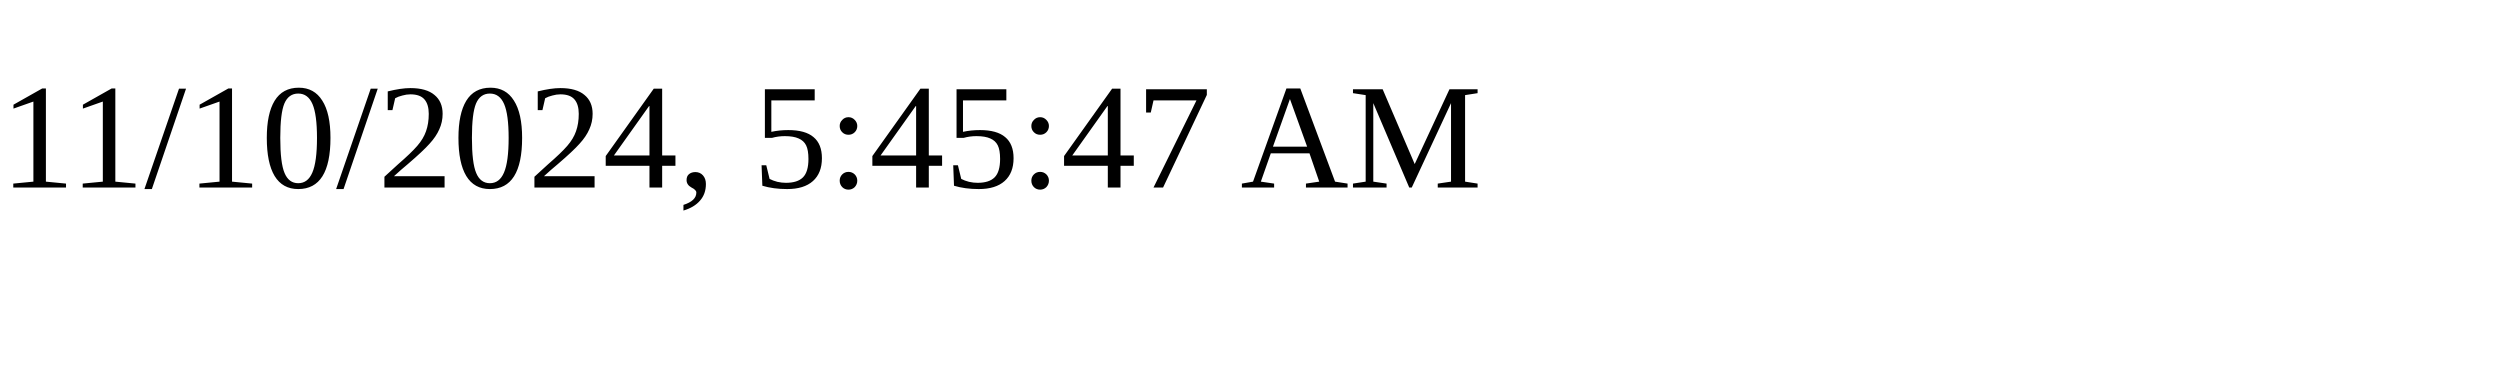
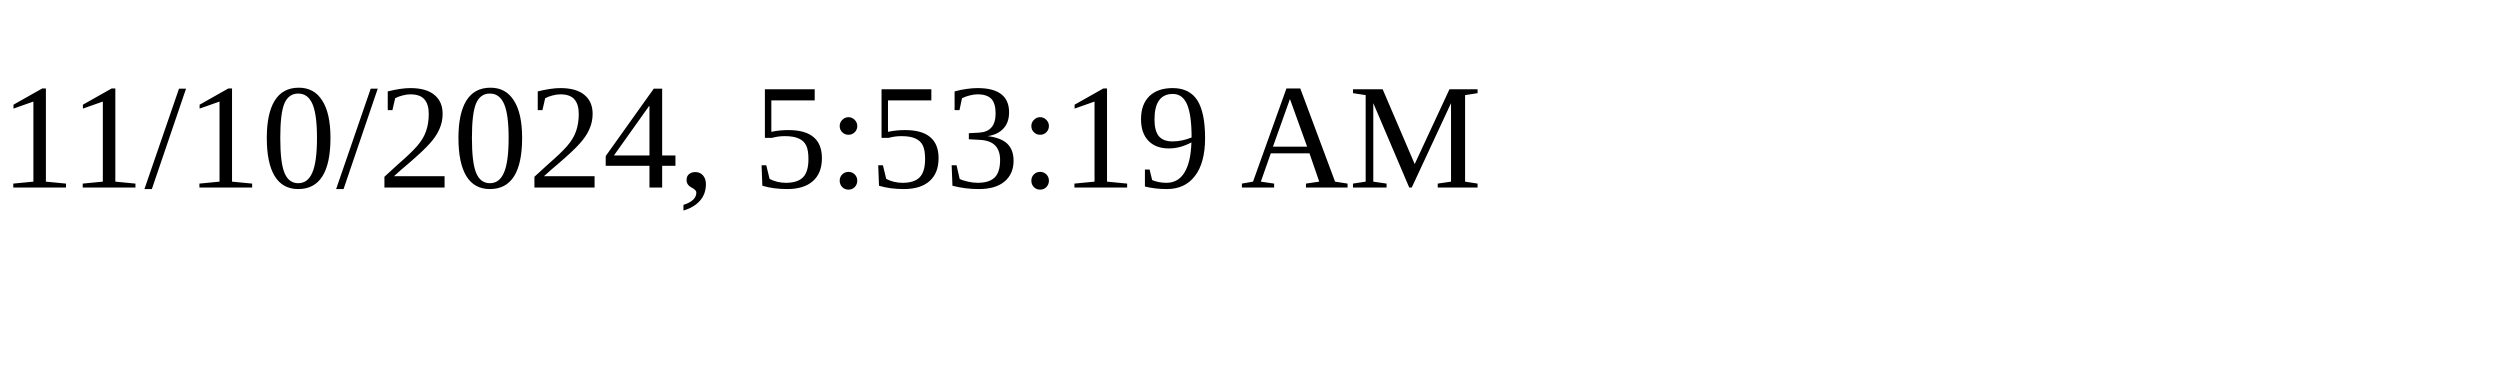
<svg xmlns="http://www.w3.org/2000/svg" height="30" width="200">
-   <text x="0" y="15">11/10/2024, 5:45:47 AM</text>
+   <text x="0" y="15">11/10/2024, 5:53:19 AM</text>
</svg>
